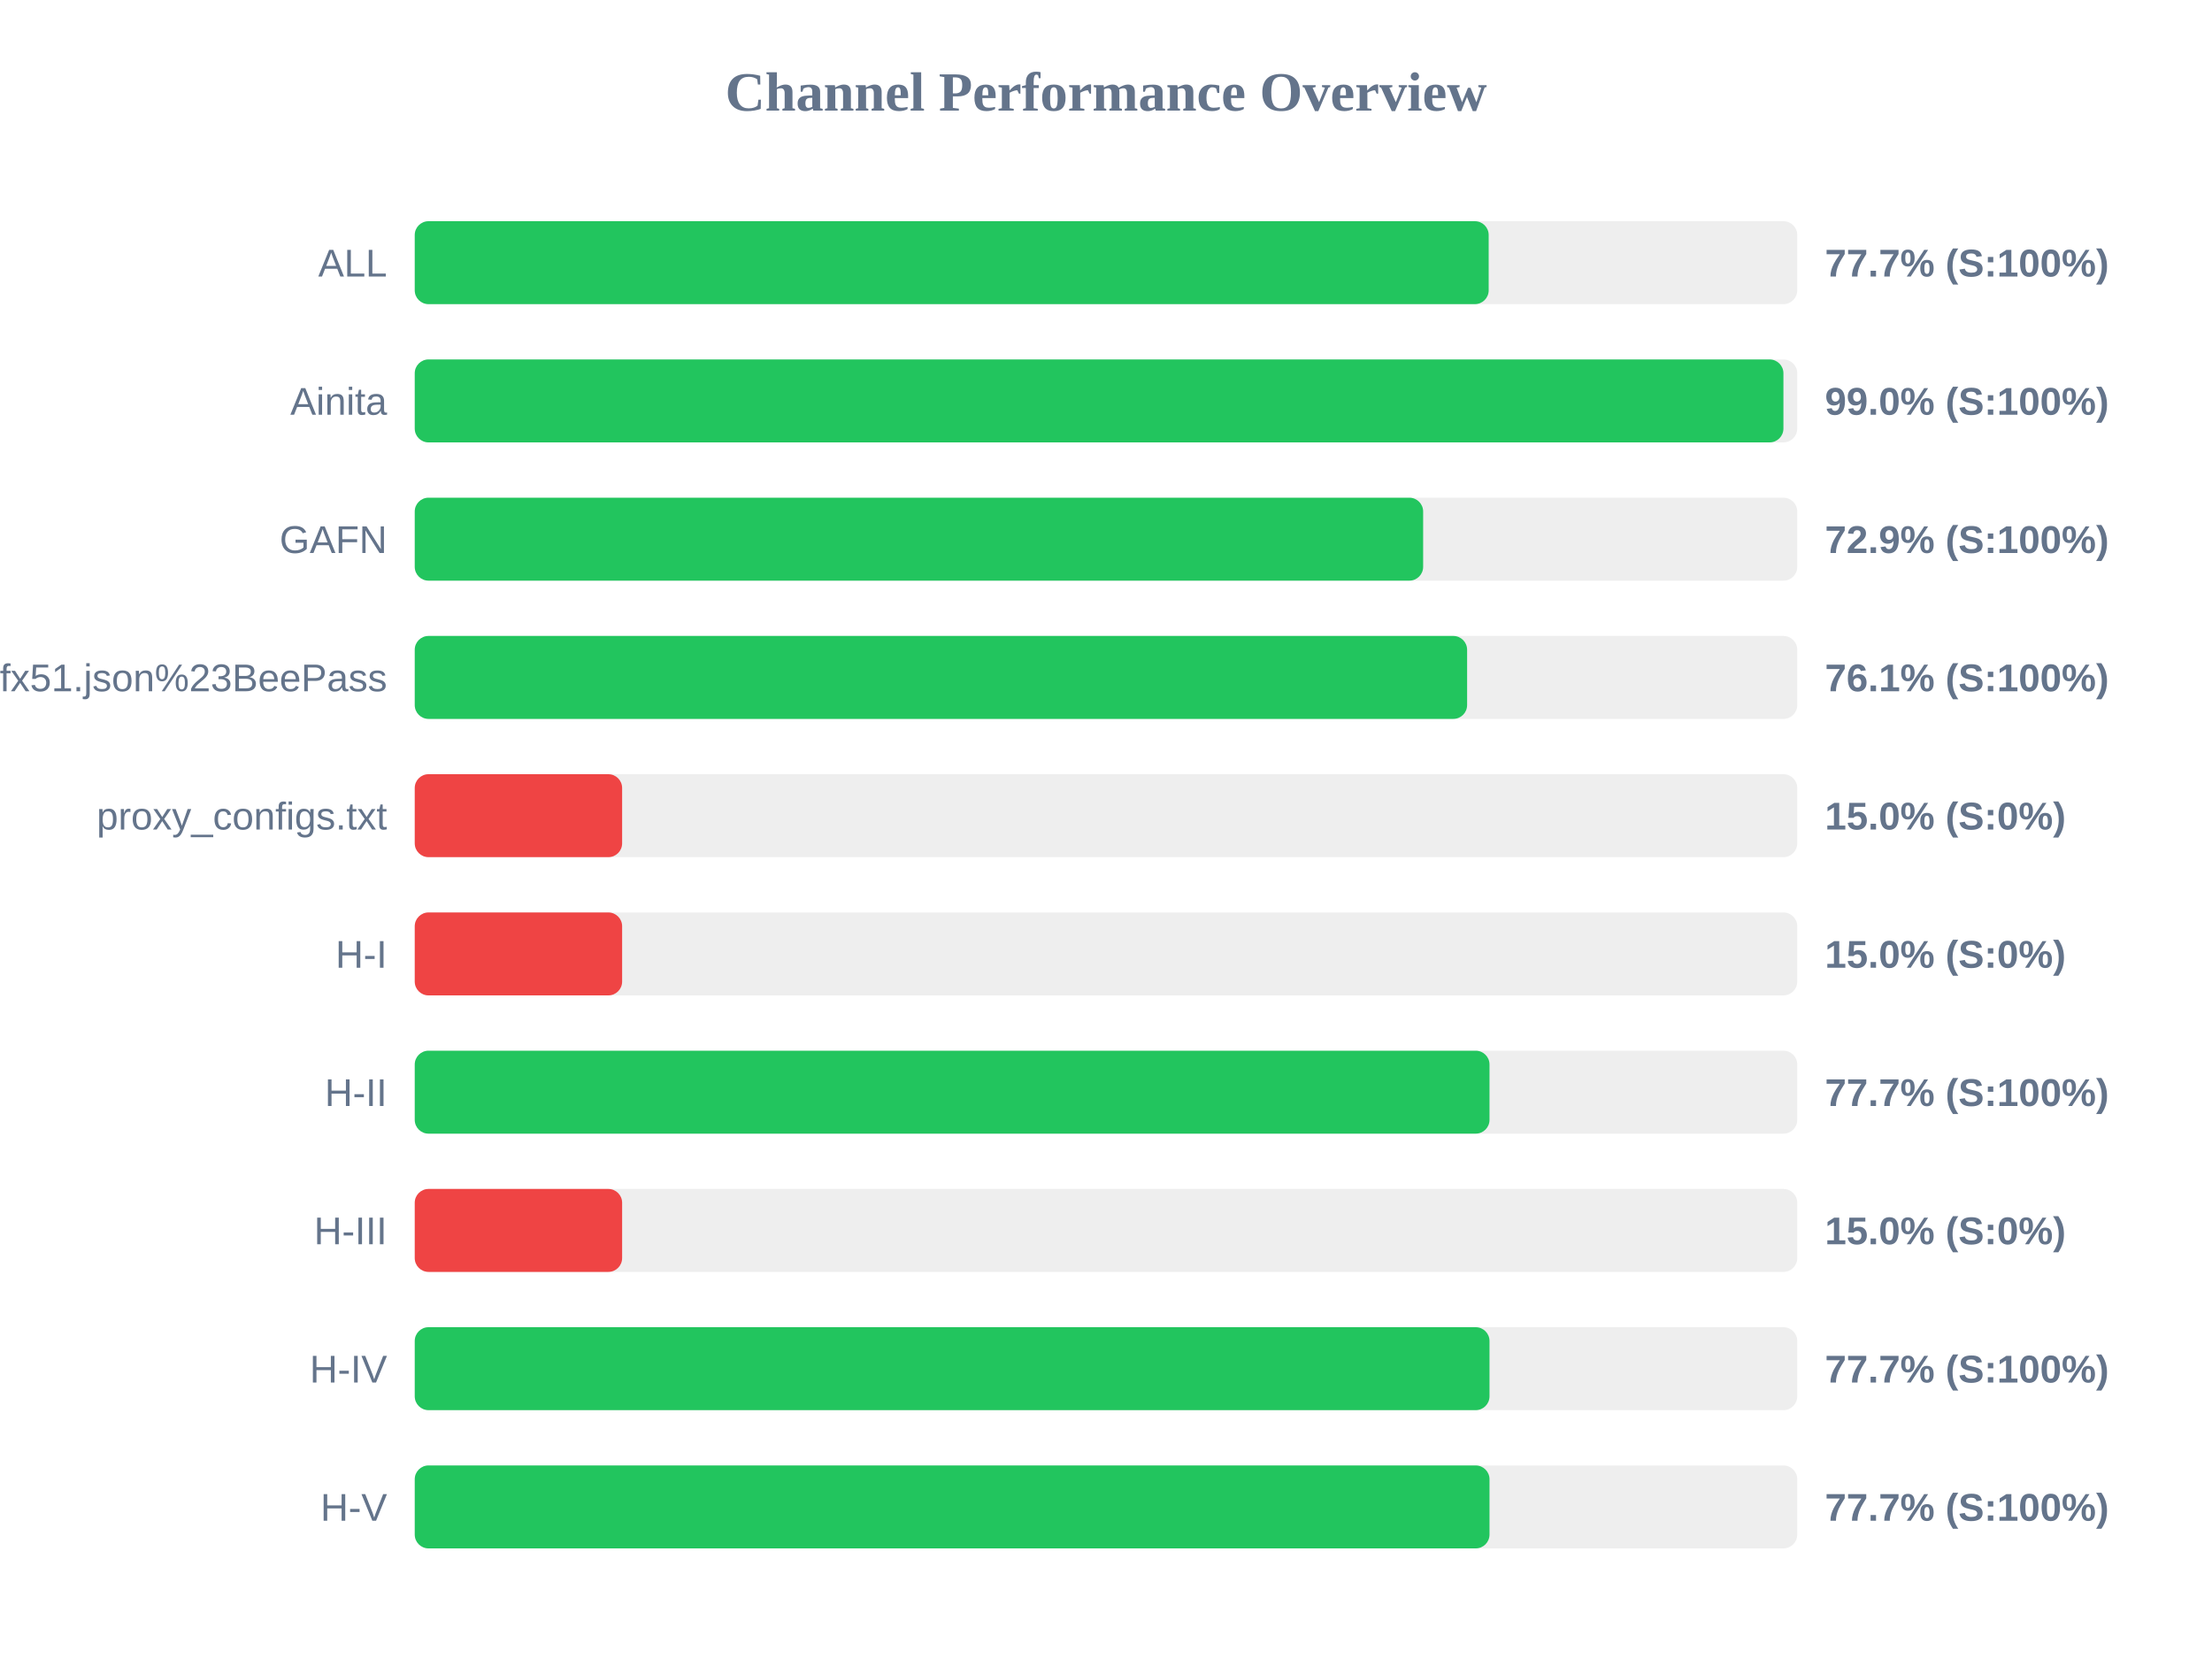
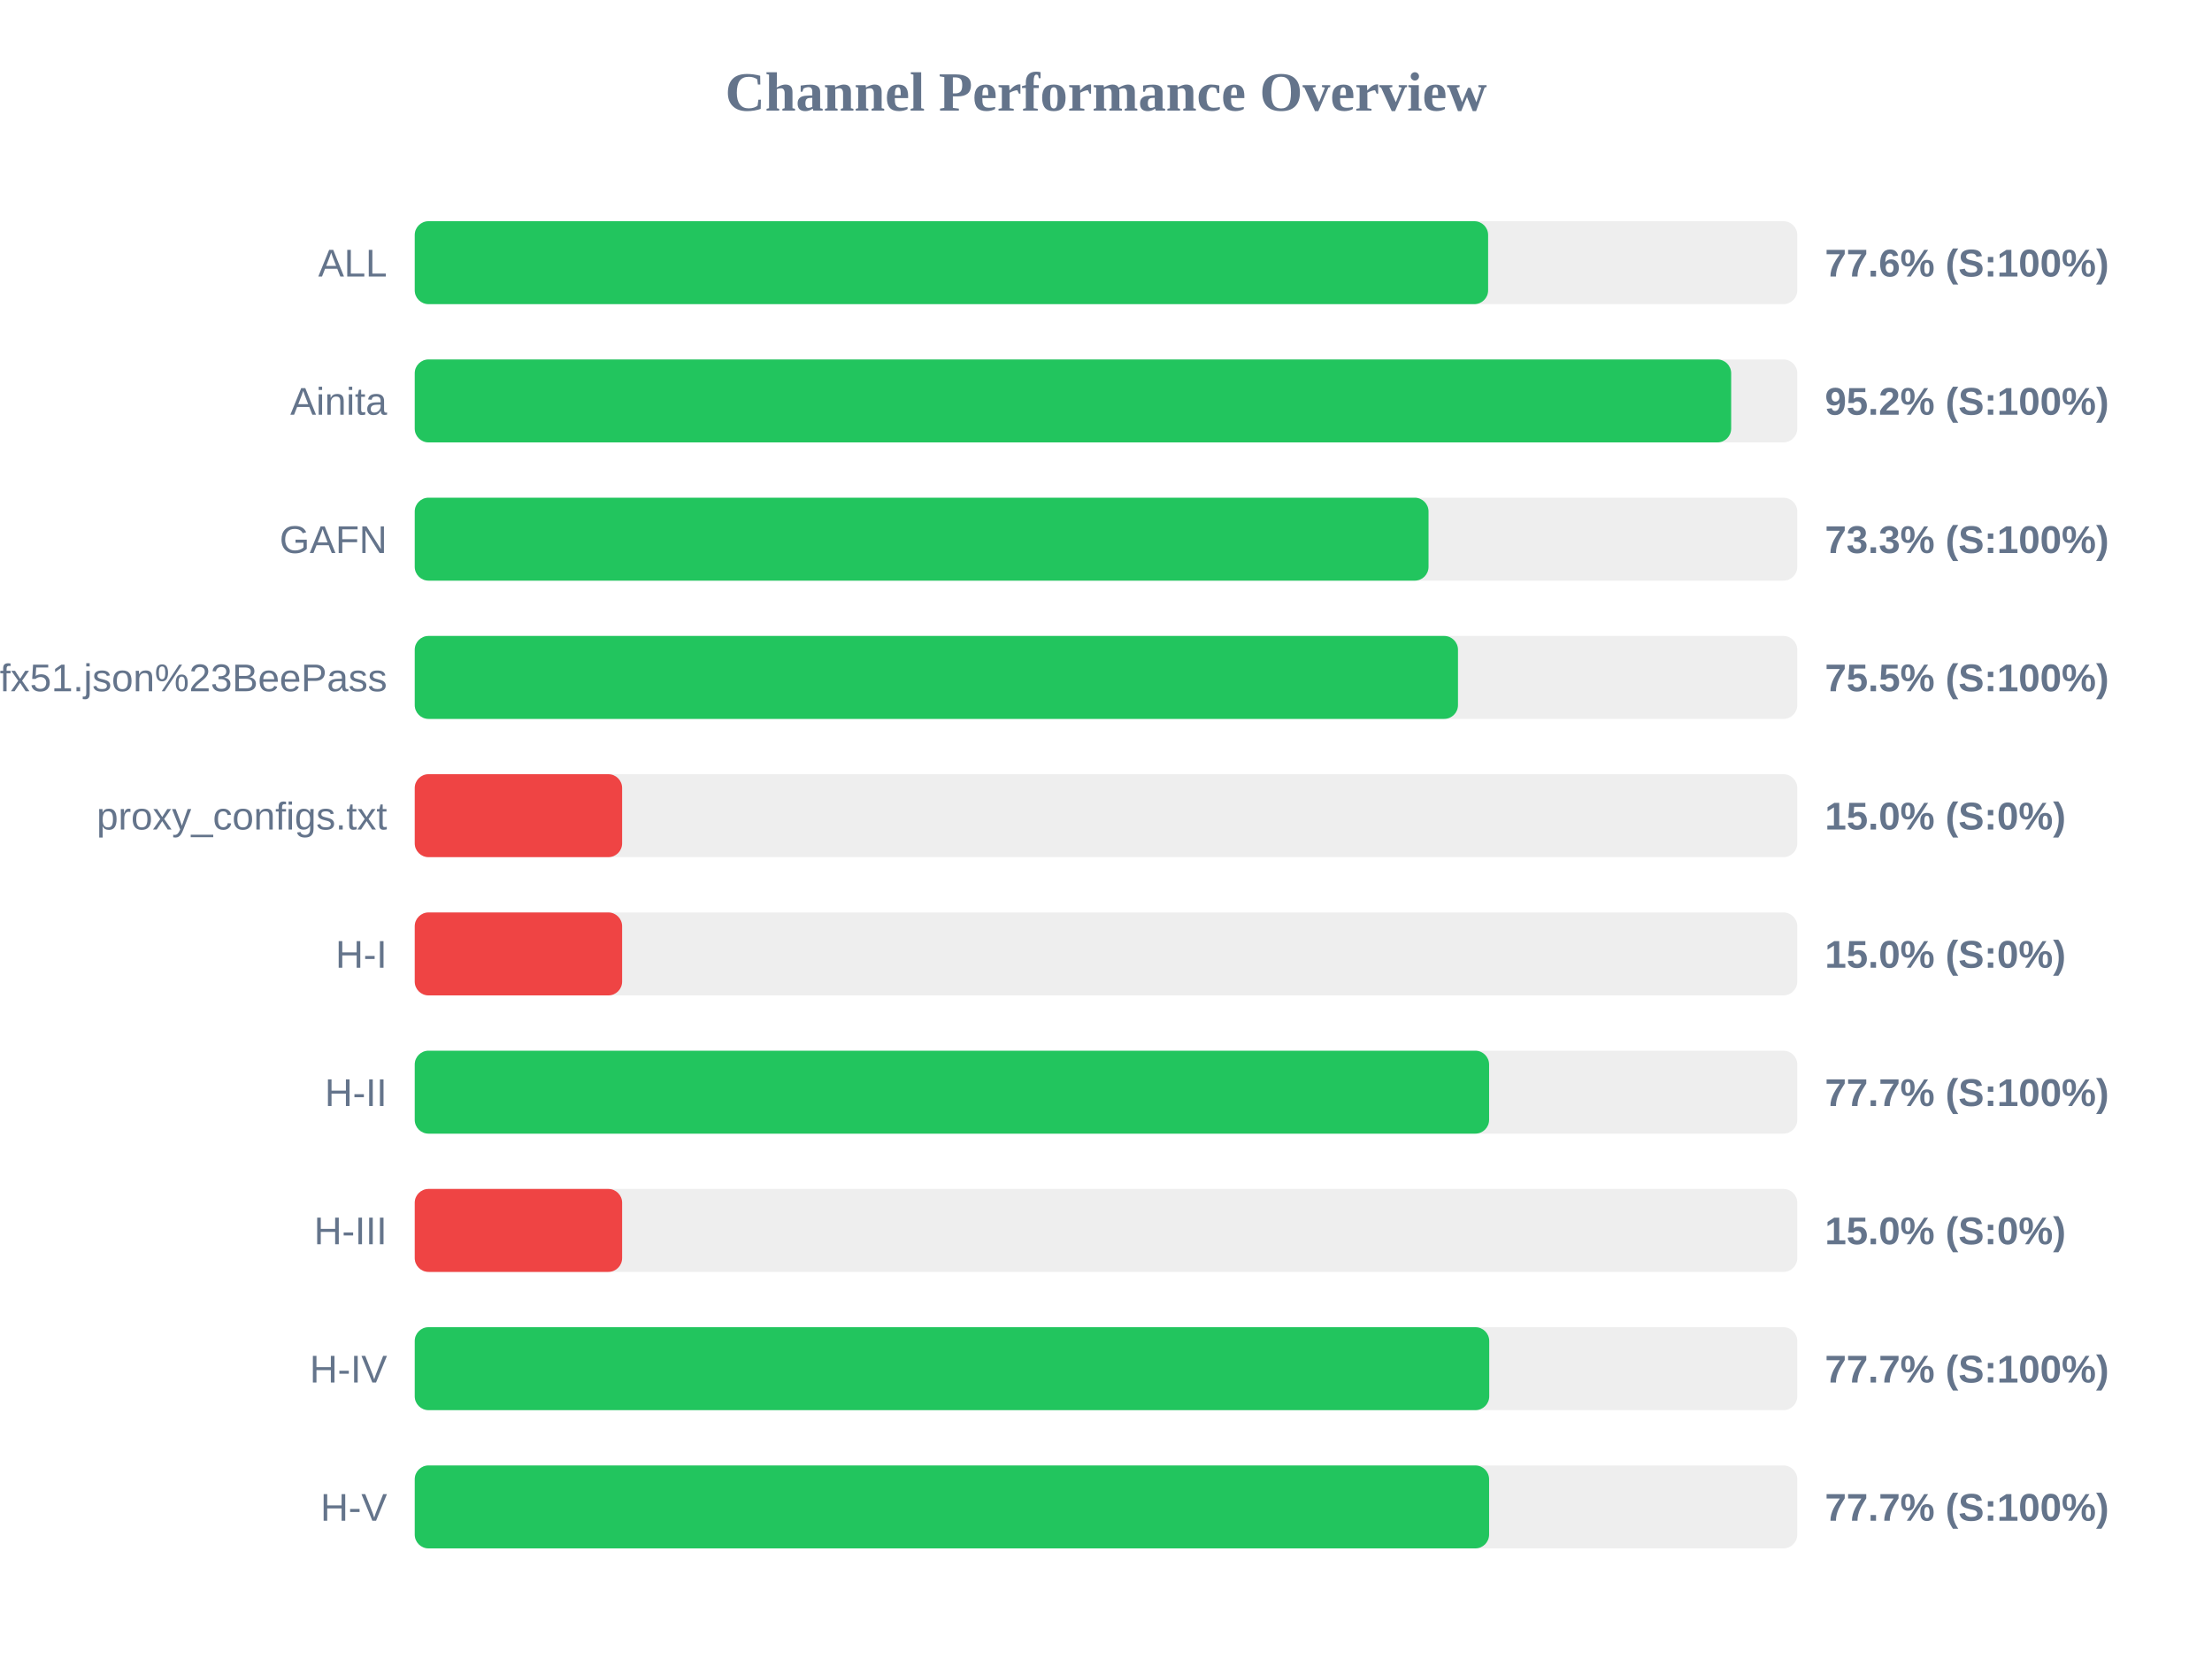
<svg xmlns="http://www.w3.org/2000/svg" width="800" height="600" version="1.1">
  <style>
        .row { font: 14px Arial; fill: #64748b; }
        .score { font: bold 14px Arial; fill: #64748b; }
    </style>
  <text x="400" y="40" text-anchor="middle" font-size="20px" font-weight="bold" fill="#64748b">Channel Performance Overview</text>
  <rect x="150" y="80" width="500" height="30" fill="#eee" rx="5" />
-   <rect x="150" y="80" width="388.4" height="30" fill="#22c55e" rx="5" />
+   <rect x="150" y="80" width="388.2" height="30" fill="#22c55e" rx="5" />
  <text x="140" y="100" text-anchor="end" class="row">ALL</text>
-   <text x="660" y="100" text-anchor="start" class="score">77.7% (S:100%)</text>
+   <text x="660" y="100" text-anchor="start" class="score">77.6% (S:100%)</text>
  <rect x="150" y="130" width="500" height="30" fill="#eee" rx="5" />
-   <rect x="150" y="130" width="495.0" height="30" fill="#22c55e" rx="5" />
+   <rect x="150" y="130" width="476.1" height="30" fill="#22c55e" rx="5" />
  <text x="140" y="150" text-anchor="end" class="row">Ainita</text>
-   <text x="660" y="150" text-anchor="start" class="score">99.0% (S:100%)</text>
+   <text x="660" y="150" text-anchor="start" class="score">95.2% (S:100%)</text>
  <rect x="150" y="180" width="500" height="30" fill="#eee" rx="5" />
-   <rect x="150" y="180" width="364.7" height="30" fill="#22c55e" rx="5" />
+   <rect x="150" y="180" width="366.65" height="30" fill="#22c55e" rx="5" />
  <text x="140" y="200" text-anchor="end" class="row">GAFN</text>
-   <text x="660" y="200" text-anchor="start" class="score">72.9% (S:100%)</text>
+   <text x="660" y="200" text-anchor="start" class="score">73.3% (S:100%)</text>
  <rect x="150" y="230" width="500" height="30" fill="#eee" rx="5" />
-   <rect x="150" y="230" width="380.6" height="30" fill="#22c55e" rx="5" />
+   <rect x="150" y="230" width="377.3" height="30" fill="#22c55e" rx="5" />
  <text x="140" y="250" text-anchor="end" class="row">sub?s=ssconf%3A%2F%2Fs3.amazonaws.com%2Fbeedynconprd%2Fzf38bv6oxi1nv3wfkpmxyfl8yj5fargza3foantoalu16vznl0ckxx7bgf1ufx51.json%23BeePass</text>
-   <text x="660" y="250" text-anchor="start" class="score">76.1% (S:100%)</text>
+   <text x="660" y="250" text-anchor="start" class="score">75.5% (S:100%)</text>
  <rect x="150" y="280" width="500" height="30" fill="#eee" rx="5" />
  <rect x="150" y="280" width="75.0" height="30" fill="#ef4444" rx="5" />
  <text x="140" y="300" text-anchor="end" class="row">proxy_configs.txt</text>
  <text x="660" y="300" text-anchor="start" class="score">15.0% (S:0%)</text>
  <rect x="150" y="330" width="500" height="30" fill="#eee" rx="5" />
  <rect x="150" y="330" width="75.0" height="30" fill="#ef4444" rx="5" />
  <text x="140" y="350" text-anchor="end" class="row">H-I</text>
  <text x="660" y="350" text-anchor="start" class="score">15.0% (S:0%)</text>
  <rect x="150" y="380" width="500" height="30" fill="#eee" rx="5" />
-   <rect x="150" y="380" width="388.7" height="30" fill="#22c55e" rx="5" />
+   <rect x="150" y="380" width="388.55" height="30" fill="#22c55e" rx="5" />
  <text x="140" y="400" text-anchor="end" class="row">H-II</text>
  <text x="660" y="400" text-anchor="start" class="score">77.7% (S:100%)</text>
  <rect x="150" y="430" width="500" height="30" fill="#eee" rx="5" />
  <rect x="150" y="430" width="75.0" height="30" fill="#ef4444" rx="5" />
  <text x="140" y="450" text-anchor="end" class="row">H-III</text>
  <text x="660" y="450" text-anchor="start" class="score">15.0% (S:0%)</text>
  <rect x="150" y="480" width="500" height="30" fill="#eee" rx="5" />
-   <rect x="150" y="480" width="388.7" height="30" fill="#22c55e" rx="5" />
+   <rect x="150" y="480" width="388.6" height="30" fill="#22c55e" rx="5" />
  <text x="140" y="500" text-anchor="end" class="row">H-IV</text>
  <text x="660" y="500" text-anchor="start" class="score">77.7% (S:100%)</text>
  <rect x="150" y="530" width="500" height="30" fill="#eee" rx="5" />
-   <rect x="150" y="530" width="388.7" height="30" fill="#22c55e" rx="5" />
+   <rect x="150" y="530" width="388.55" height="30" fill="#22c55e" rx="5" />
  <text x="140" y="550" text-anchor="end" class="row">H-V</text>
  <text x="660" y="550" text-anchor="start" class="score">77.7% (S:100%)</text>
</svg>
